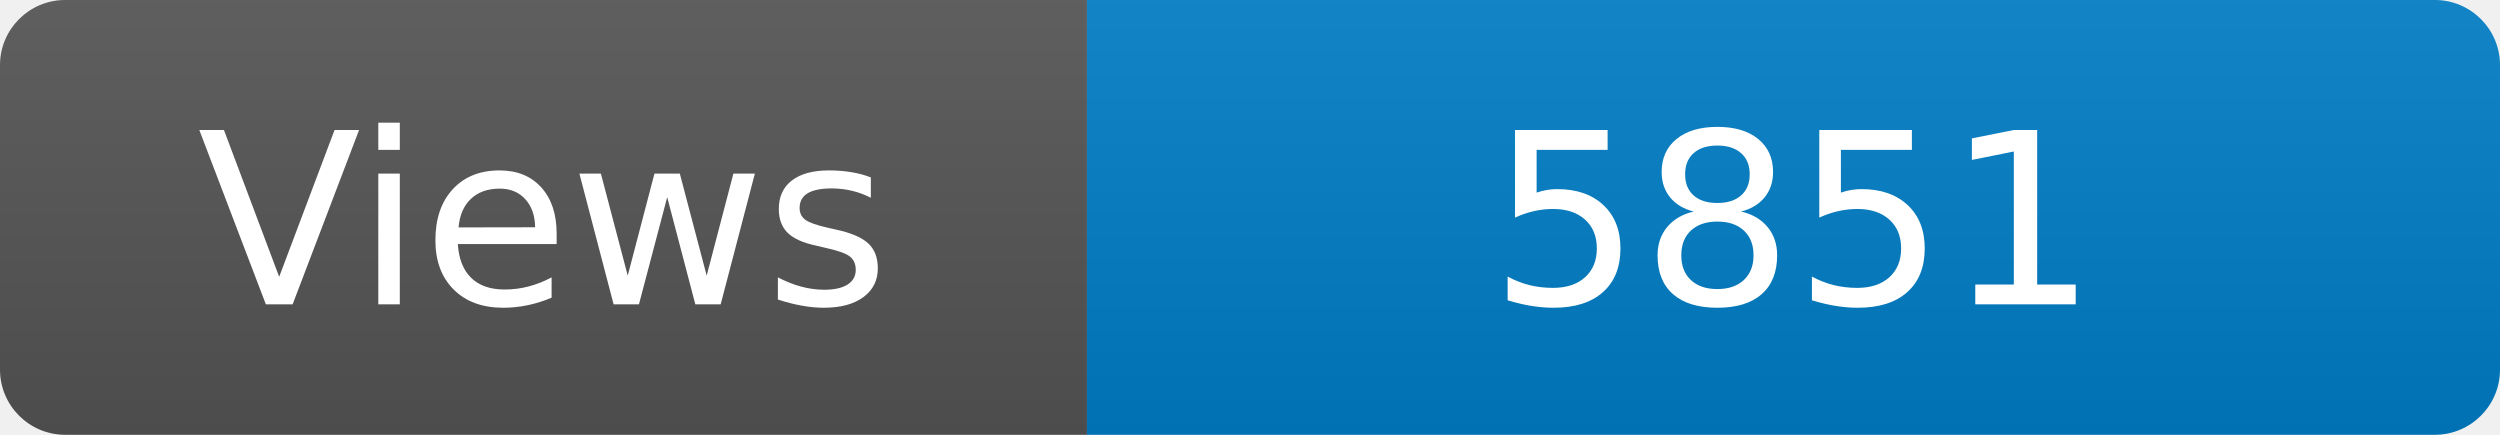
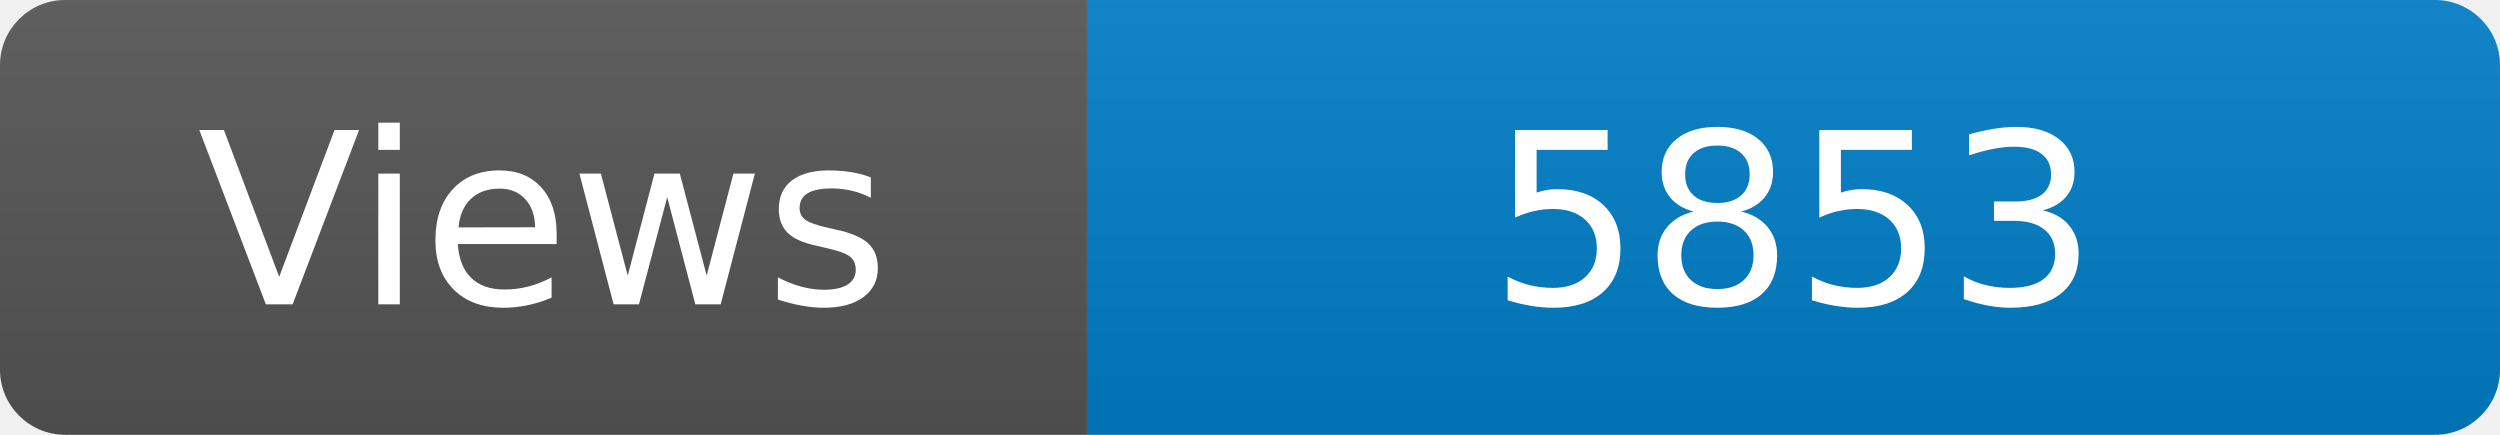
<svg xmlns="http://www.w3.org/2000/svg" width="115" height="20" role="img" aria-label="Maintained?: yes">
  <linearGradient id="s" x2="0" y2="100%">
    <stop offset="0" stop-color="#bbb" stop-opacity=".1" />
    <stop offset="1" stop-opacity=".1" />
  </linearGradient>
  <clipPath id="r">
    <rect width="115" height="20" rx="3" fill="#fff" />
  </clipPath>
  <g clip-path="url(#r)">
    <rect width="50" height="20" fill="#555" />
    <rect x="50" width="160" height="20" fill="#007ec6" />
    <rect width="115" height="20" fill="url(#s)" />
  </g>
  <g fill="#fff" text-anchor="middle" font-family="Verdana,Geneva,DejaVu Sans,sans-serif" font-size="110">
    <text x="250" y="140" transform="scale(.1)" fill="#fff">Views</text>
-     <text x="825" y="140" transform="scale(.1)" fill="#fff">5851</text>
+     <text x="825" y="140" transform="scale(.1)" fill="#fff">5853</text>
  </g>
</svg>
